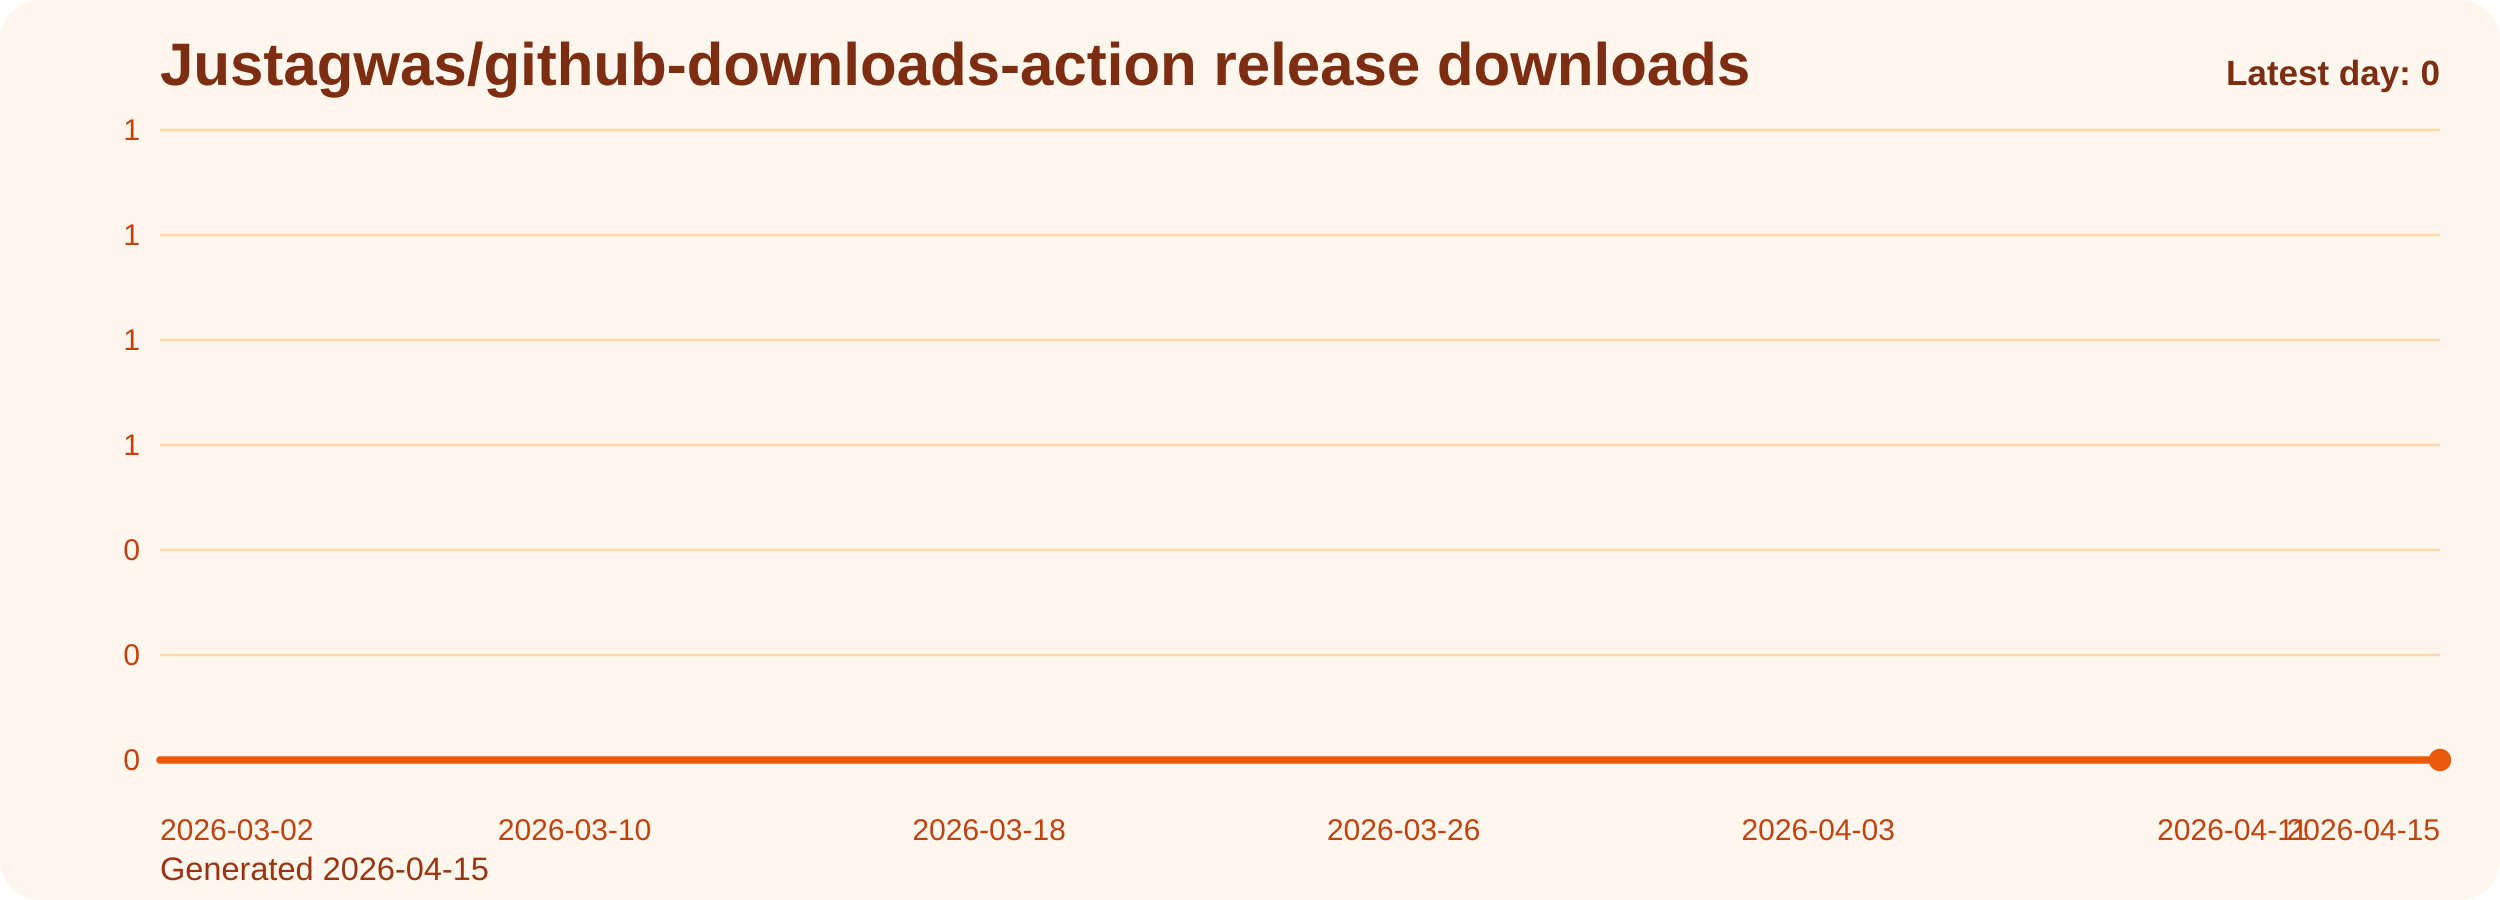
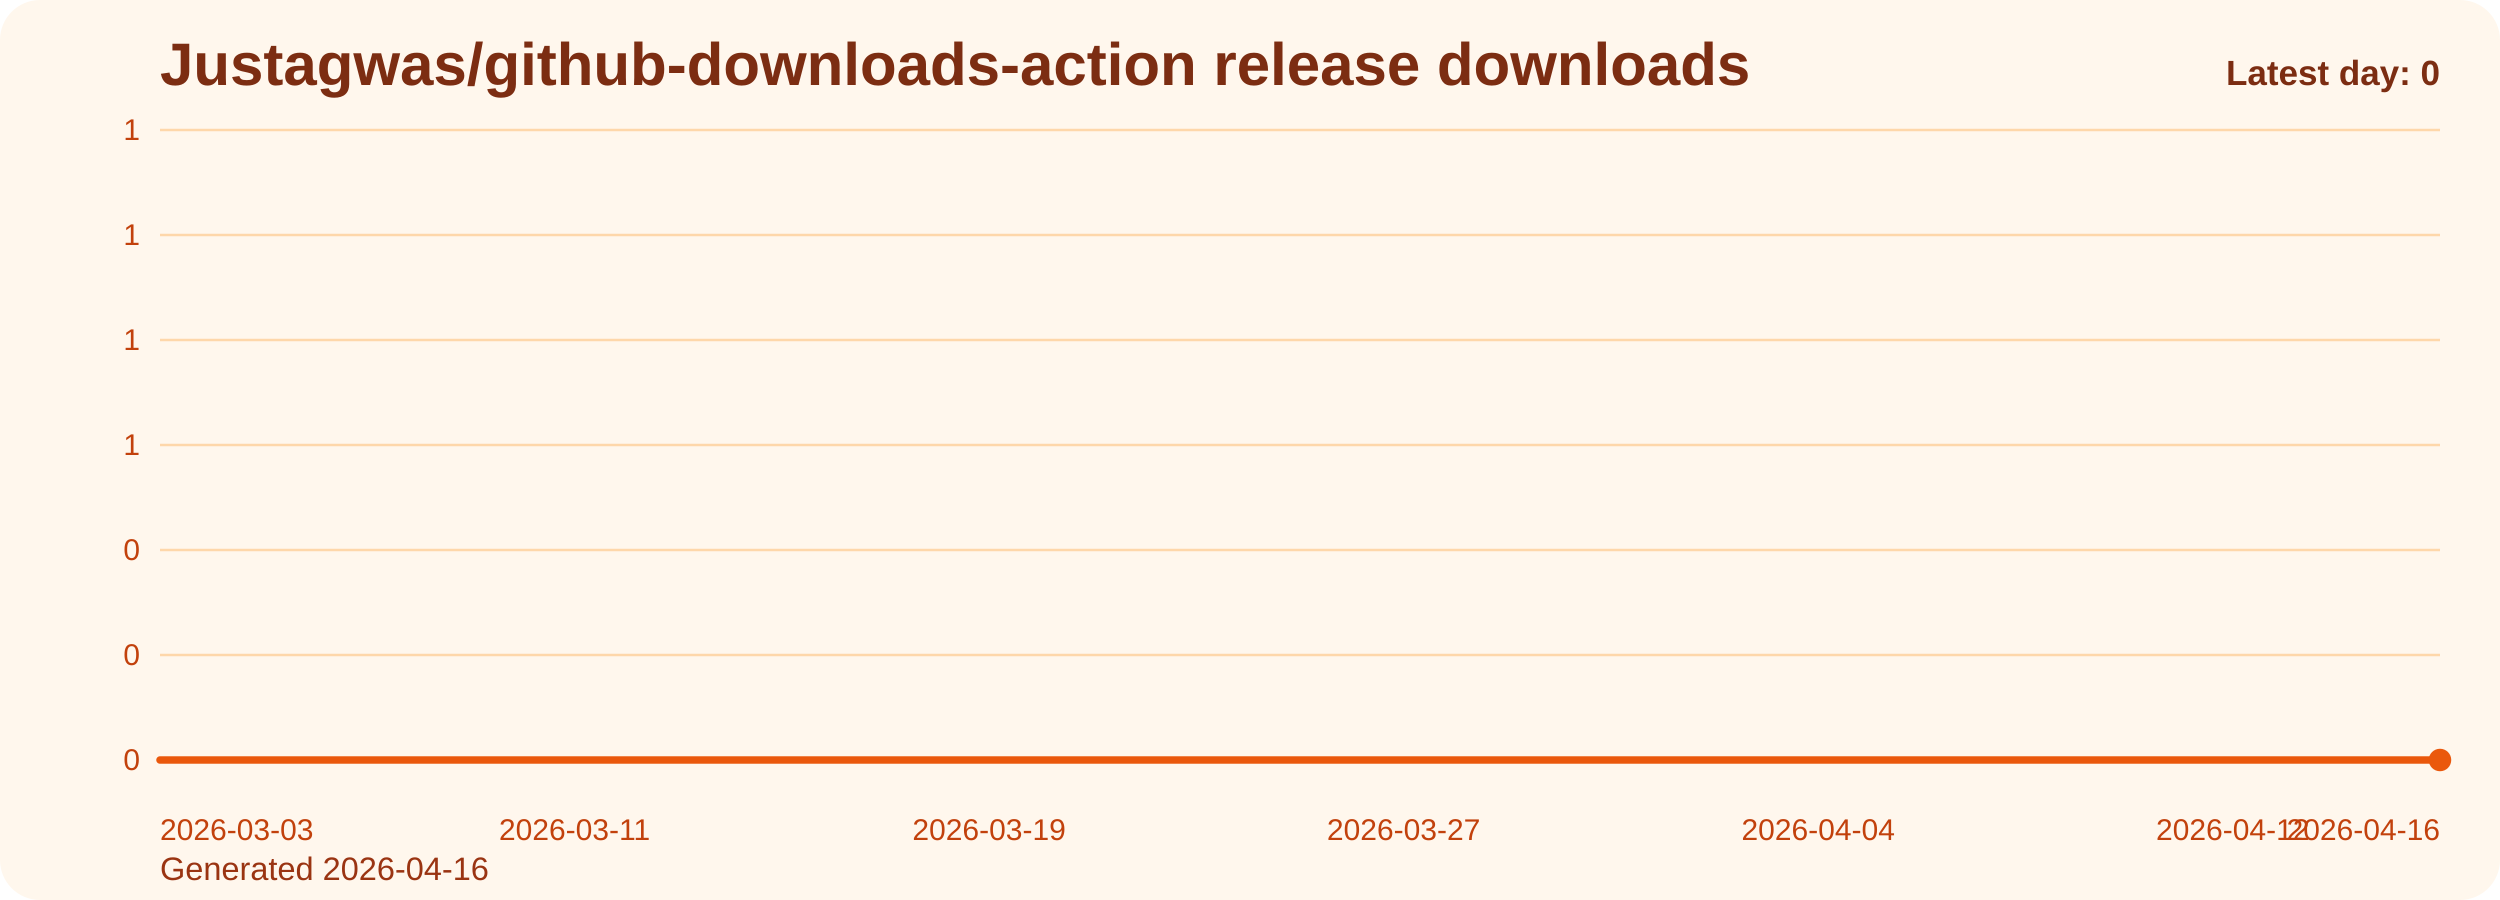
<svg xmlns="http://www.w3.org/2000/svg" viewBox="0 0 1000 360" role="img" aria-label="Justagwas/github-downloads-action release downloads chart">
  <defs>
    <linearGradient id="fill-daily-orange" x1="0" y1="0" x2="0" y2="1">
      <stop offset="0%" stop-color="#f97316" stop-opacity="0.32" />
      <stop offset="100%" stop-color="#f97316" stop-opacity="0.05" />
    </linearGradient>
    <style>
      .bg { fill: #fff7ed; }
      .title { font: 700 24px Arial, sans-serif; fill: #7c2d12; }
      .sub { font: 400 13px Arial, sans-serif; fill: #9a3412; }
      .grid { stroke: #fed7aa; stroke-width: 1; }
      .axis { font: 400 12px Arial, sans-serif; fill: #c2410c; }
      .line { fill: none; stroke: #ea580c; stroke-width: 3; stroke-linecap: round; stroke-linejoin: round; }
      .dot { fill: #ea580c; }
      .value { font: 600 11px Arial, sans-serif; fill: #9a3412; }
      .latest { font: 700 14px Arial, sans-serif; fill: #7c2d12; }
    </style>
  </defs>
  <rect class="bg" x="0" y="0" width="1000" height="360" rx="16" />
  <text class="title" x="64" y="34">Justagwas/github-downloads-action release downloads</text>
-   <text class="sub" x="64" y="352">Generated 2026-04-15</text>
+   <text class="sub" x="64" y="352">Generated 2026-04-16</text>
  <line x1="64" y1="52.00" x2="976" y2="52.00" class="grid" />
  <text x="56" y="56.00" text-anchor="end" class="axis">1</text>
  <line x1="64" y1="94.00" x2="976" y2="94.00" class="grid" />
  <text x="56" y="98.00" text-anchor="end" class="axis">1</text>
  <line x1="64" y1="136.00" x2="976" y2="136.00" class="grid" />
  <text x="56" y="140.00" text-anchor="end" class="axis">1</text>
  <line x1="64" y1="178.00" x2="976" y2="178.00" class="grid" />
  <text x="56" y="182.00" text-anchor="end" class="axis">1</text>
  <line x1="64" y1="220.00" x2="976" y2="220.00" class="grid" />
  <text x="56" y="224.00" text-anchor="end" class="axis">0</text>
  <line x1="64" y1="262.00" x2="976" y2="262.00" class="grid" />
  <text x="56" y="266.00" text-anchor="end" class="axis">0</text>
  <line x1="64" y1="304.00" x2="976" y2="304.00" class="grid" />
  <text x="56" y="308.00" text-anchor="end" class="axis">0</text>
  <path d="M 64.00 304 L 64.00 304.00 L 84.73 304.00 L 105.45 304.00 L 126.18 304.00 L 146.91 304.00 L 167.64 304.00 L 188.36 304.00 L 209.09 304.00 L 229.82 304.00 L 250.55 304.00 L 271.27 304.00 L 292.00 304.00 L 312.73 304.00 L 333.45 304.00 L 354.18 304.00 L 374.91 304.00 L 395.64 304.00 L 416.36 304.00 L 437.09 304.00 L 457.82 304.00 L 478.55 304.00 L 499.27 304.00 L 520.00 304.00 L 540.73 304.00 L 561.45 304.00 L 582.18 304.00 L 602.91 304.00 L 623.64 304.00 L 644.36 304.00 L 665.09 304.00 L 685.82 304.00 L 706.55 304.00 L 727.27 304.00 L 748.00 304.00 L 768.73 304.00 L 789.45 304.00 L 810.18 304.00 L 830.91 304.00 L 851.64 304.00 L 872.36 304.00 L 893.09 304.00 L 913.82 304.00 L 934.55 304.00 L 955.27 304.00 L 976.00 304.00 L 976.00 304 Z" fill="url(#fill-daily-orange)" />
  <polyline class="line" points="64.00,304.00 84.73,304.00 105.45,304.00 126.18,304.00 146.91,304.00 167.64,304.00 188.36,304.00 209.09,304.00 229.82,304.00 250.55,304.00 271.27,304.00 292.00,304.00 312.73,304.00 333.45,304.00 354.18,304.00 374.91,304.00 395.64,304.00 416.36,304.00 437.09,304.00 457.82,304.00 478.55,304.00 499.27,304.00 520.00,304.00 540.73,304.00 561.45,304.00 582.18,304.00 602.91,304.00 623.64,304.00 644.36,304.00 665.09,304.00 685.82,304.00 706.55,304.00 727.27,304.00 748.00,304.00 768.73,304.00 789.45,304.00 810.18,304.00 830.91,304.00 851.64,304.00 872.36,304.00 893.09,304.00 913.82,304.00 934.55,304.00 955.27,304.00 976.00,304.00" />
  <circle class="dot" cx="976.00" cy="304.00" r="4.5" />
-   <text class="axis" x="64.00" y="336" text-anchor="start">2026-03-02</text>
-   <text class="axis" x="229.82" y="336" text-anchor="middle">2026-03-10</text>
-   <text class="axis" x="395.64" y="336" text-anchor="middle">2026-03-18</text>
-   <text class="axis" x="561.45" y="336" text-anchor="middle">2026-03-26</text>
-   <text class="axis" x="727.27" y="336" text-anchor="middle">2026-04-03</text>
-   <text class="axis" x="893.09" y="336" text-anchor="middle">2026-04-11</text>
-   <text class="axis" x="976.00" y="336" text-anchor="end">2026-04-15</text>
+   <text class="axis" x="64.00" y="336" text-anchor="start">2026-03-03</text>
+   <text class="axis" x="229.82" y="336" text-anchor="middle">2026-03-11</text>
+   <text class="axis" x="395.64" y="336" text-anchor="middle">2026-03-19</text>
+   <text class="axis" x="561.45" y="336" text-anchor="middle">2026-03-27</text>
+   <text class="axis" x="727.27" y="336" text-anchor="middle">2026-04-04</text>
+   <text class="axis" x="893.09" y="336" text-anchor="middle">2026-04-12</text>
+   <text class="axis" x="976.00" y="336" text-anchor="end">2026-04-16</text>
  <text class="latest" x="976" y="34" text-anchor="end">Latest day: 0</text>
</svg>
